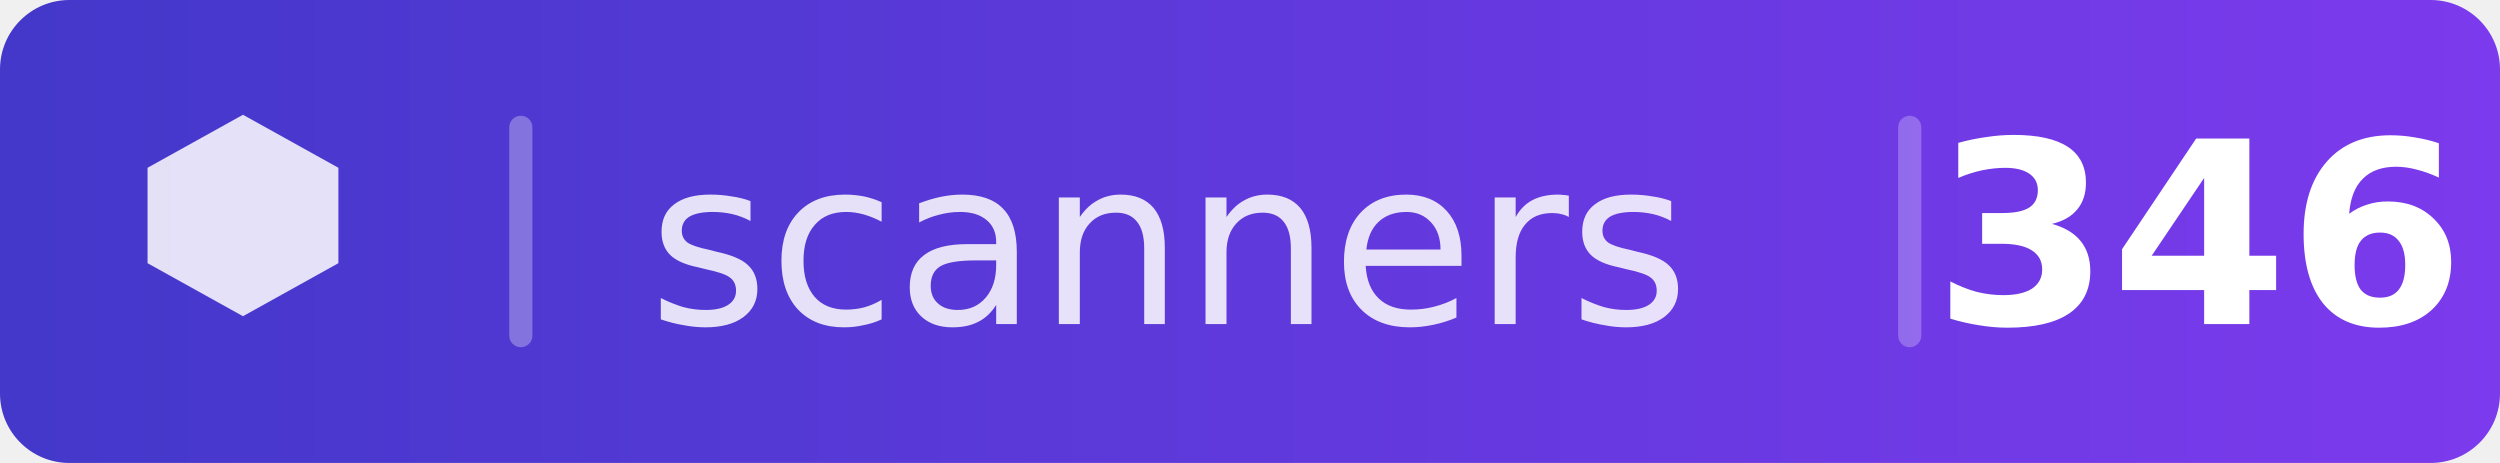
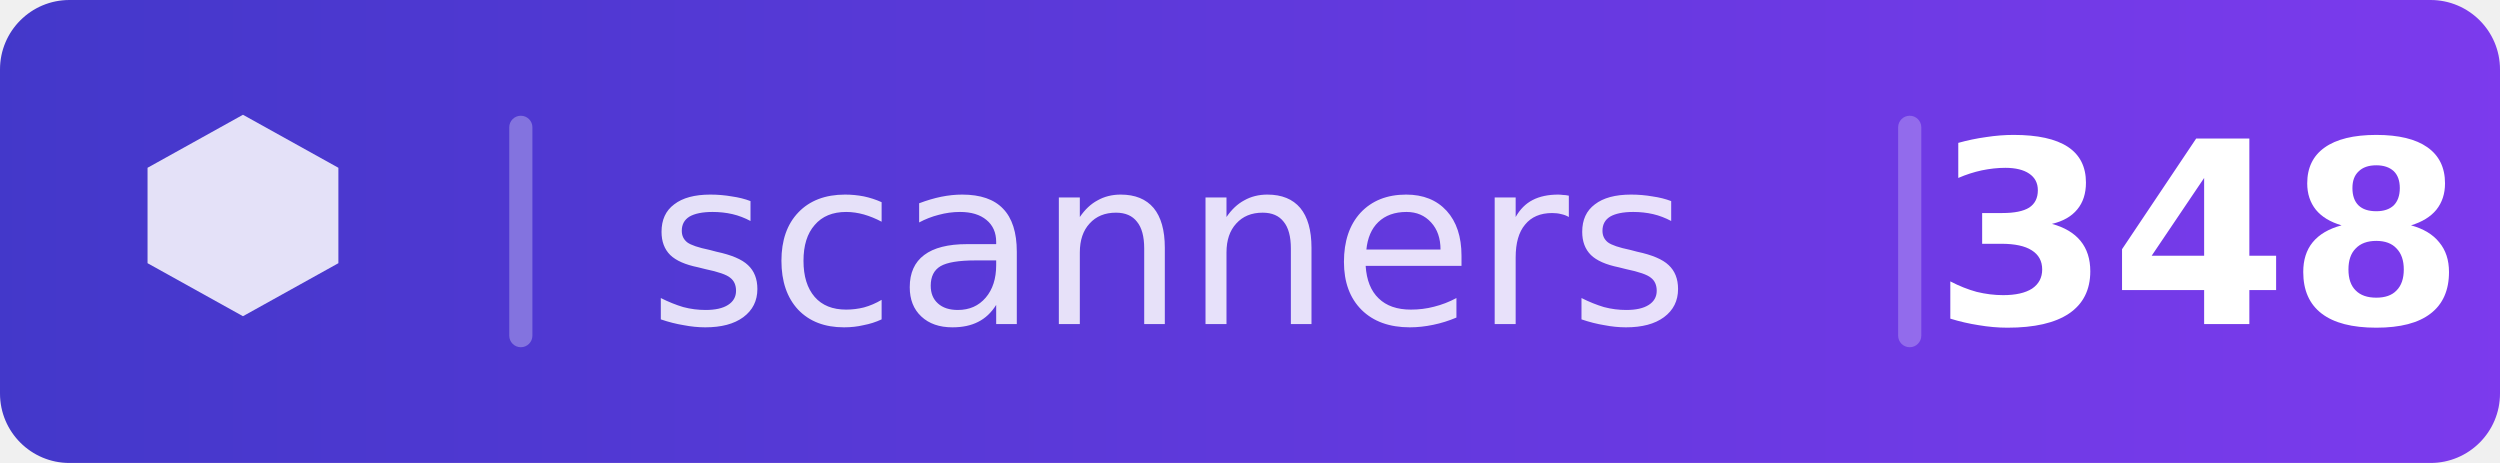
<svg xmlns="http://www.w3.org/2000/svg" width="108" height="20" viewBox="0 0 108 20">
  <defs>
    <clipPath id="c">
      <rect width="108" height="20" rx="3" />
    </clipPath>
    <linearGradient id="bg" x1="0" y1="0" x2="1" y2="0">
      <stop offset="0%" stop-color="#4338ca" />
      <stop offset="100%" stop-color="#7c3aed" />
    </linearGradient>
  </defs>
  <g clip-path="url(#c)">
    <rect width="108" height="20" fill="url(#bg)" />
  </g>
  <g transform="translate(5,4.5) scale(0.458)">
    <path d="M12 1l-9 5v9l9 5 9-5v-9l-9-5z" fill="rgba(255,255,255,0.85)" />
  </g>
  <rect x="22" y="5" width="1" height="10" fill="rgba(255,255,255,0.3)" rx="0.5" />
  <text x="28" y="14" font-family="DejaVu Sans,Verdana,Geneva,sans-serif" font-size="10" fill="rgba(255,255,255,0.85)">scanners</text>
  <rect x="82" y="5" width="1" height="10" fill="rgba(255,255,255,0.25)" rx="0.5" />
-   <text x="95" y="14" text-anchor="middle" font-family="DejaVu Sans,Verdana,Geneva,sans-serif" font-size="11" fill="white" font-weight="700">346</text>
+   <text x="95" y="14" text-anchor="middle" font-family="DejaVu Sans,Verdana,Geneva,sans-serif" font-size="11" fill="white" font-weight="700">348</text>
</svg>
